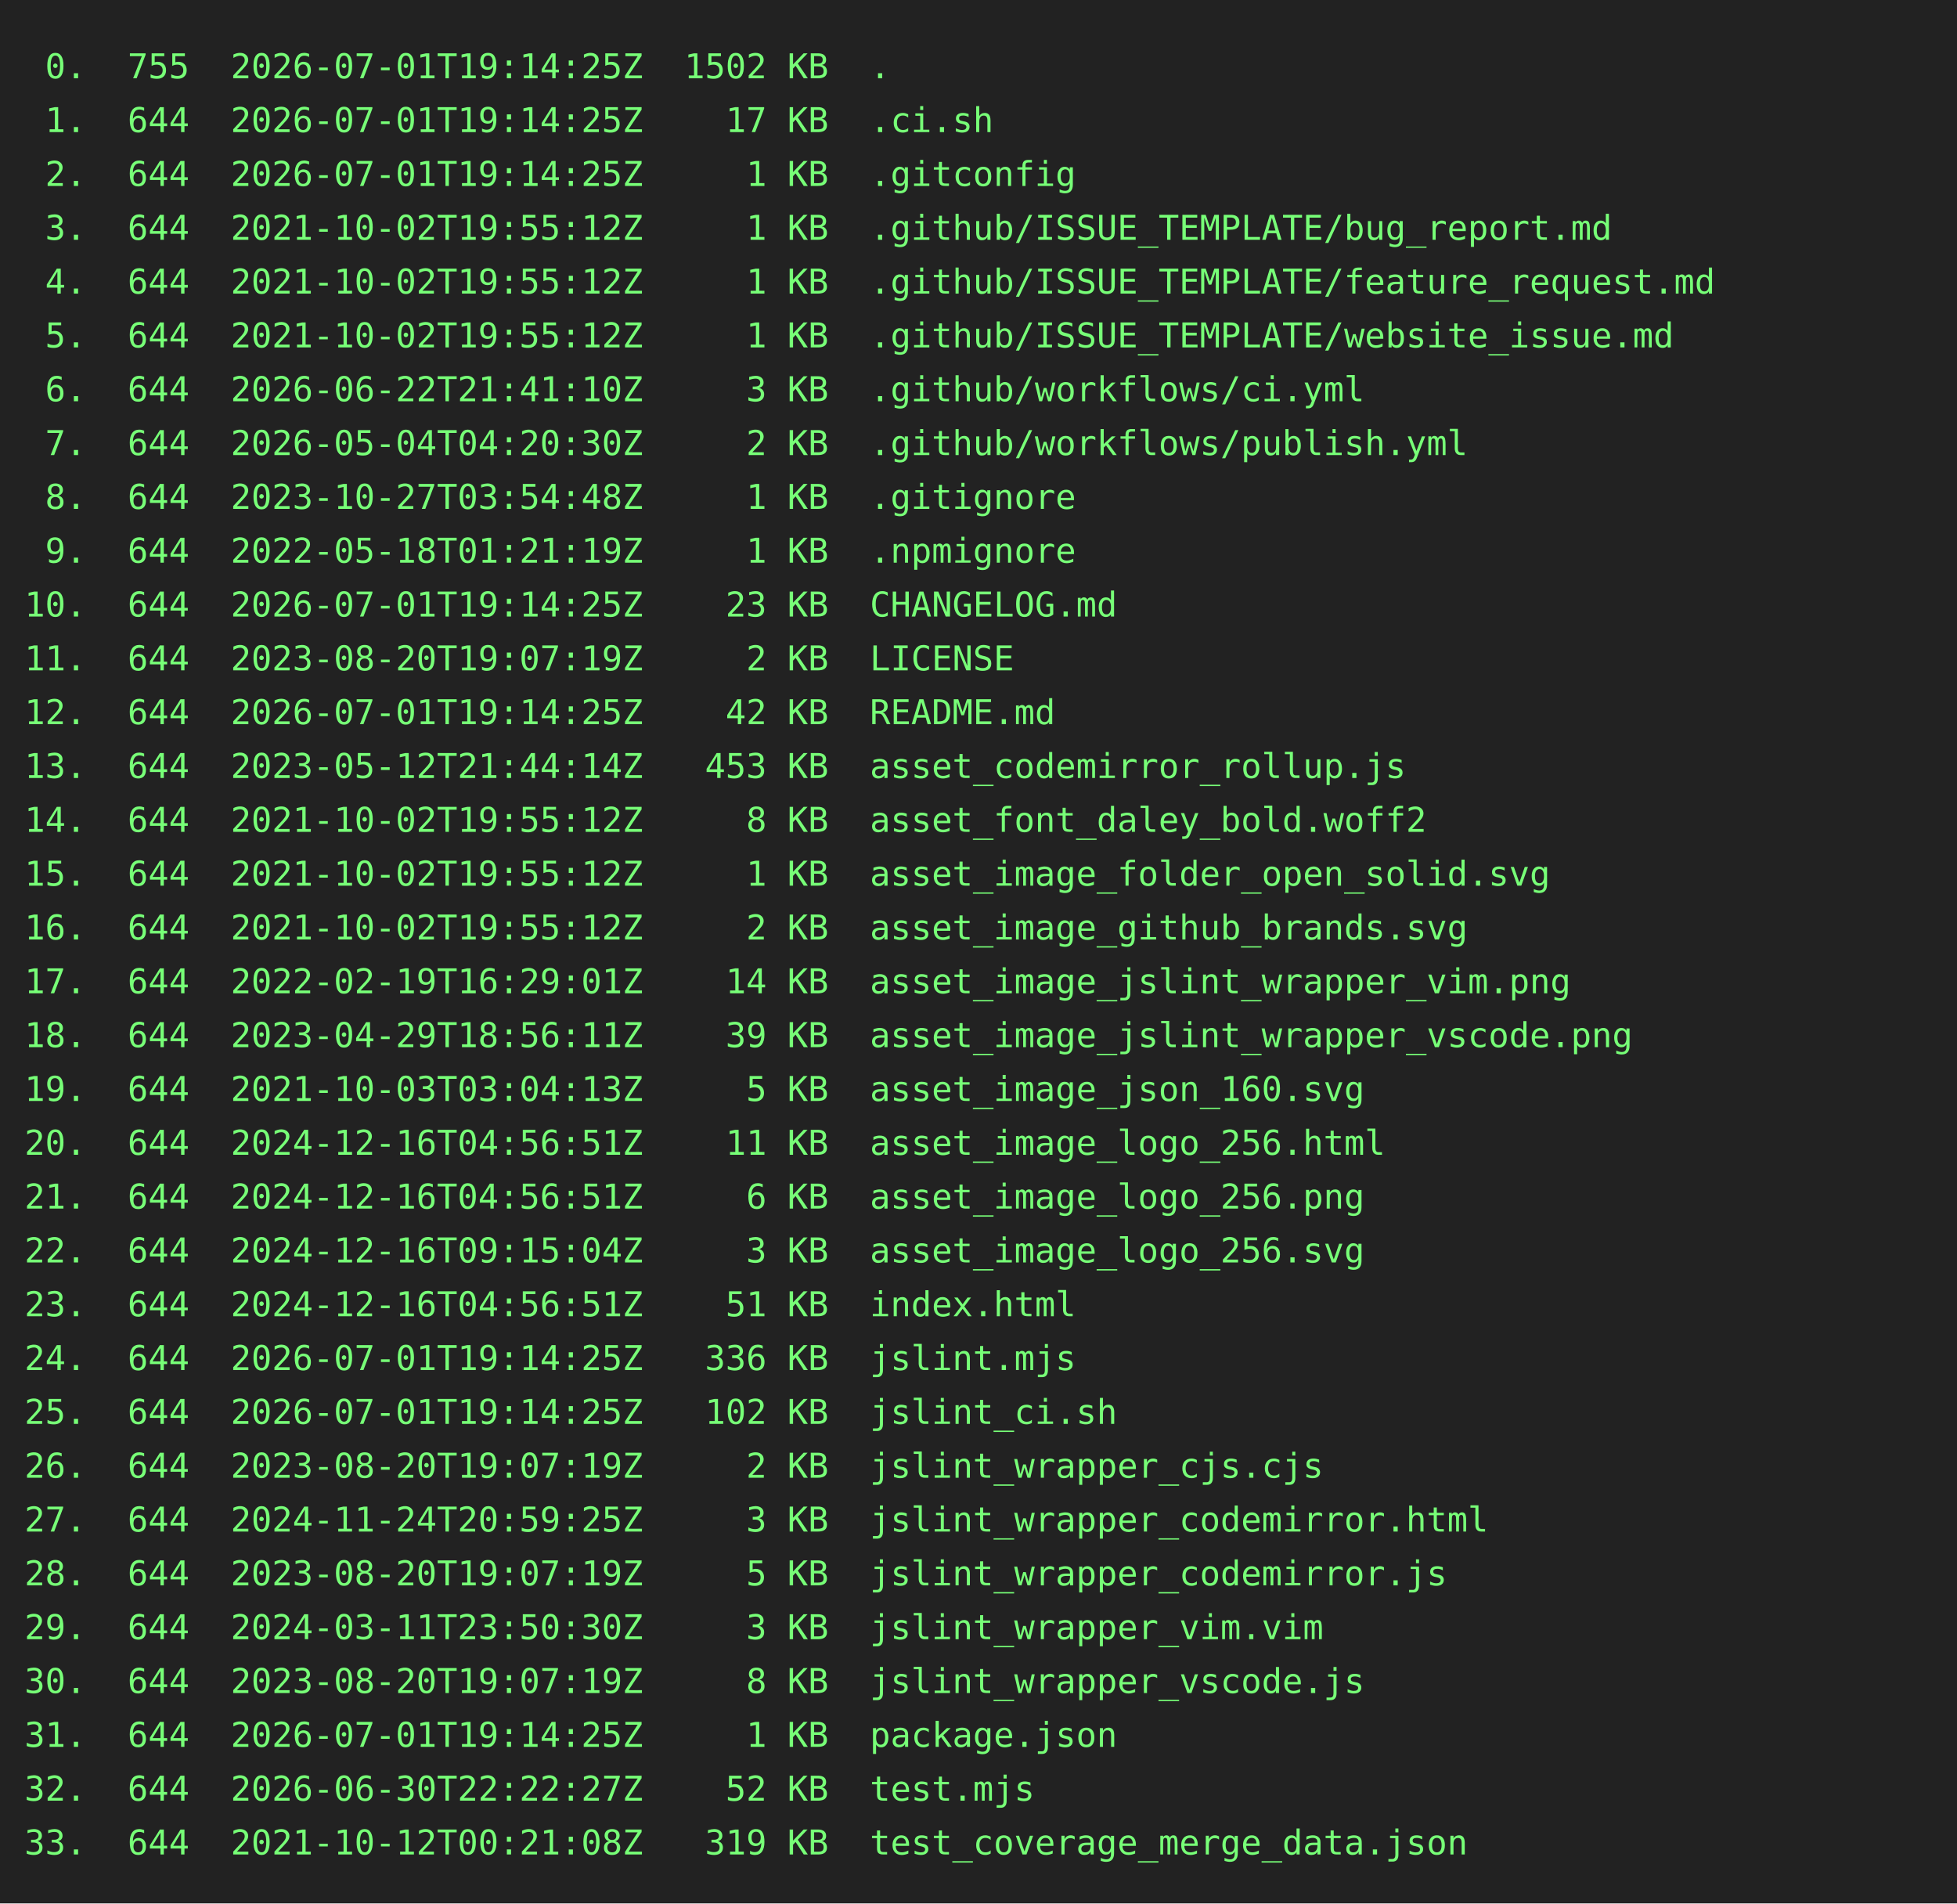
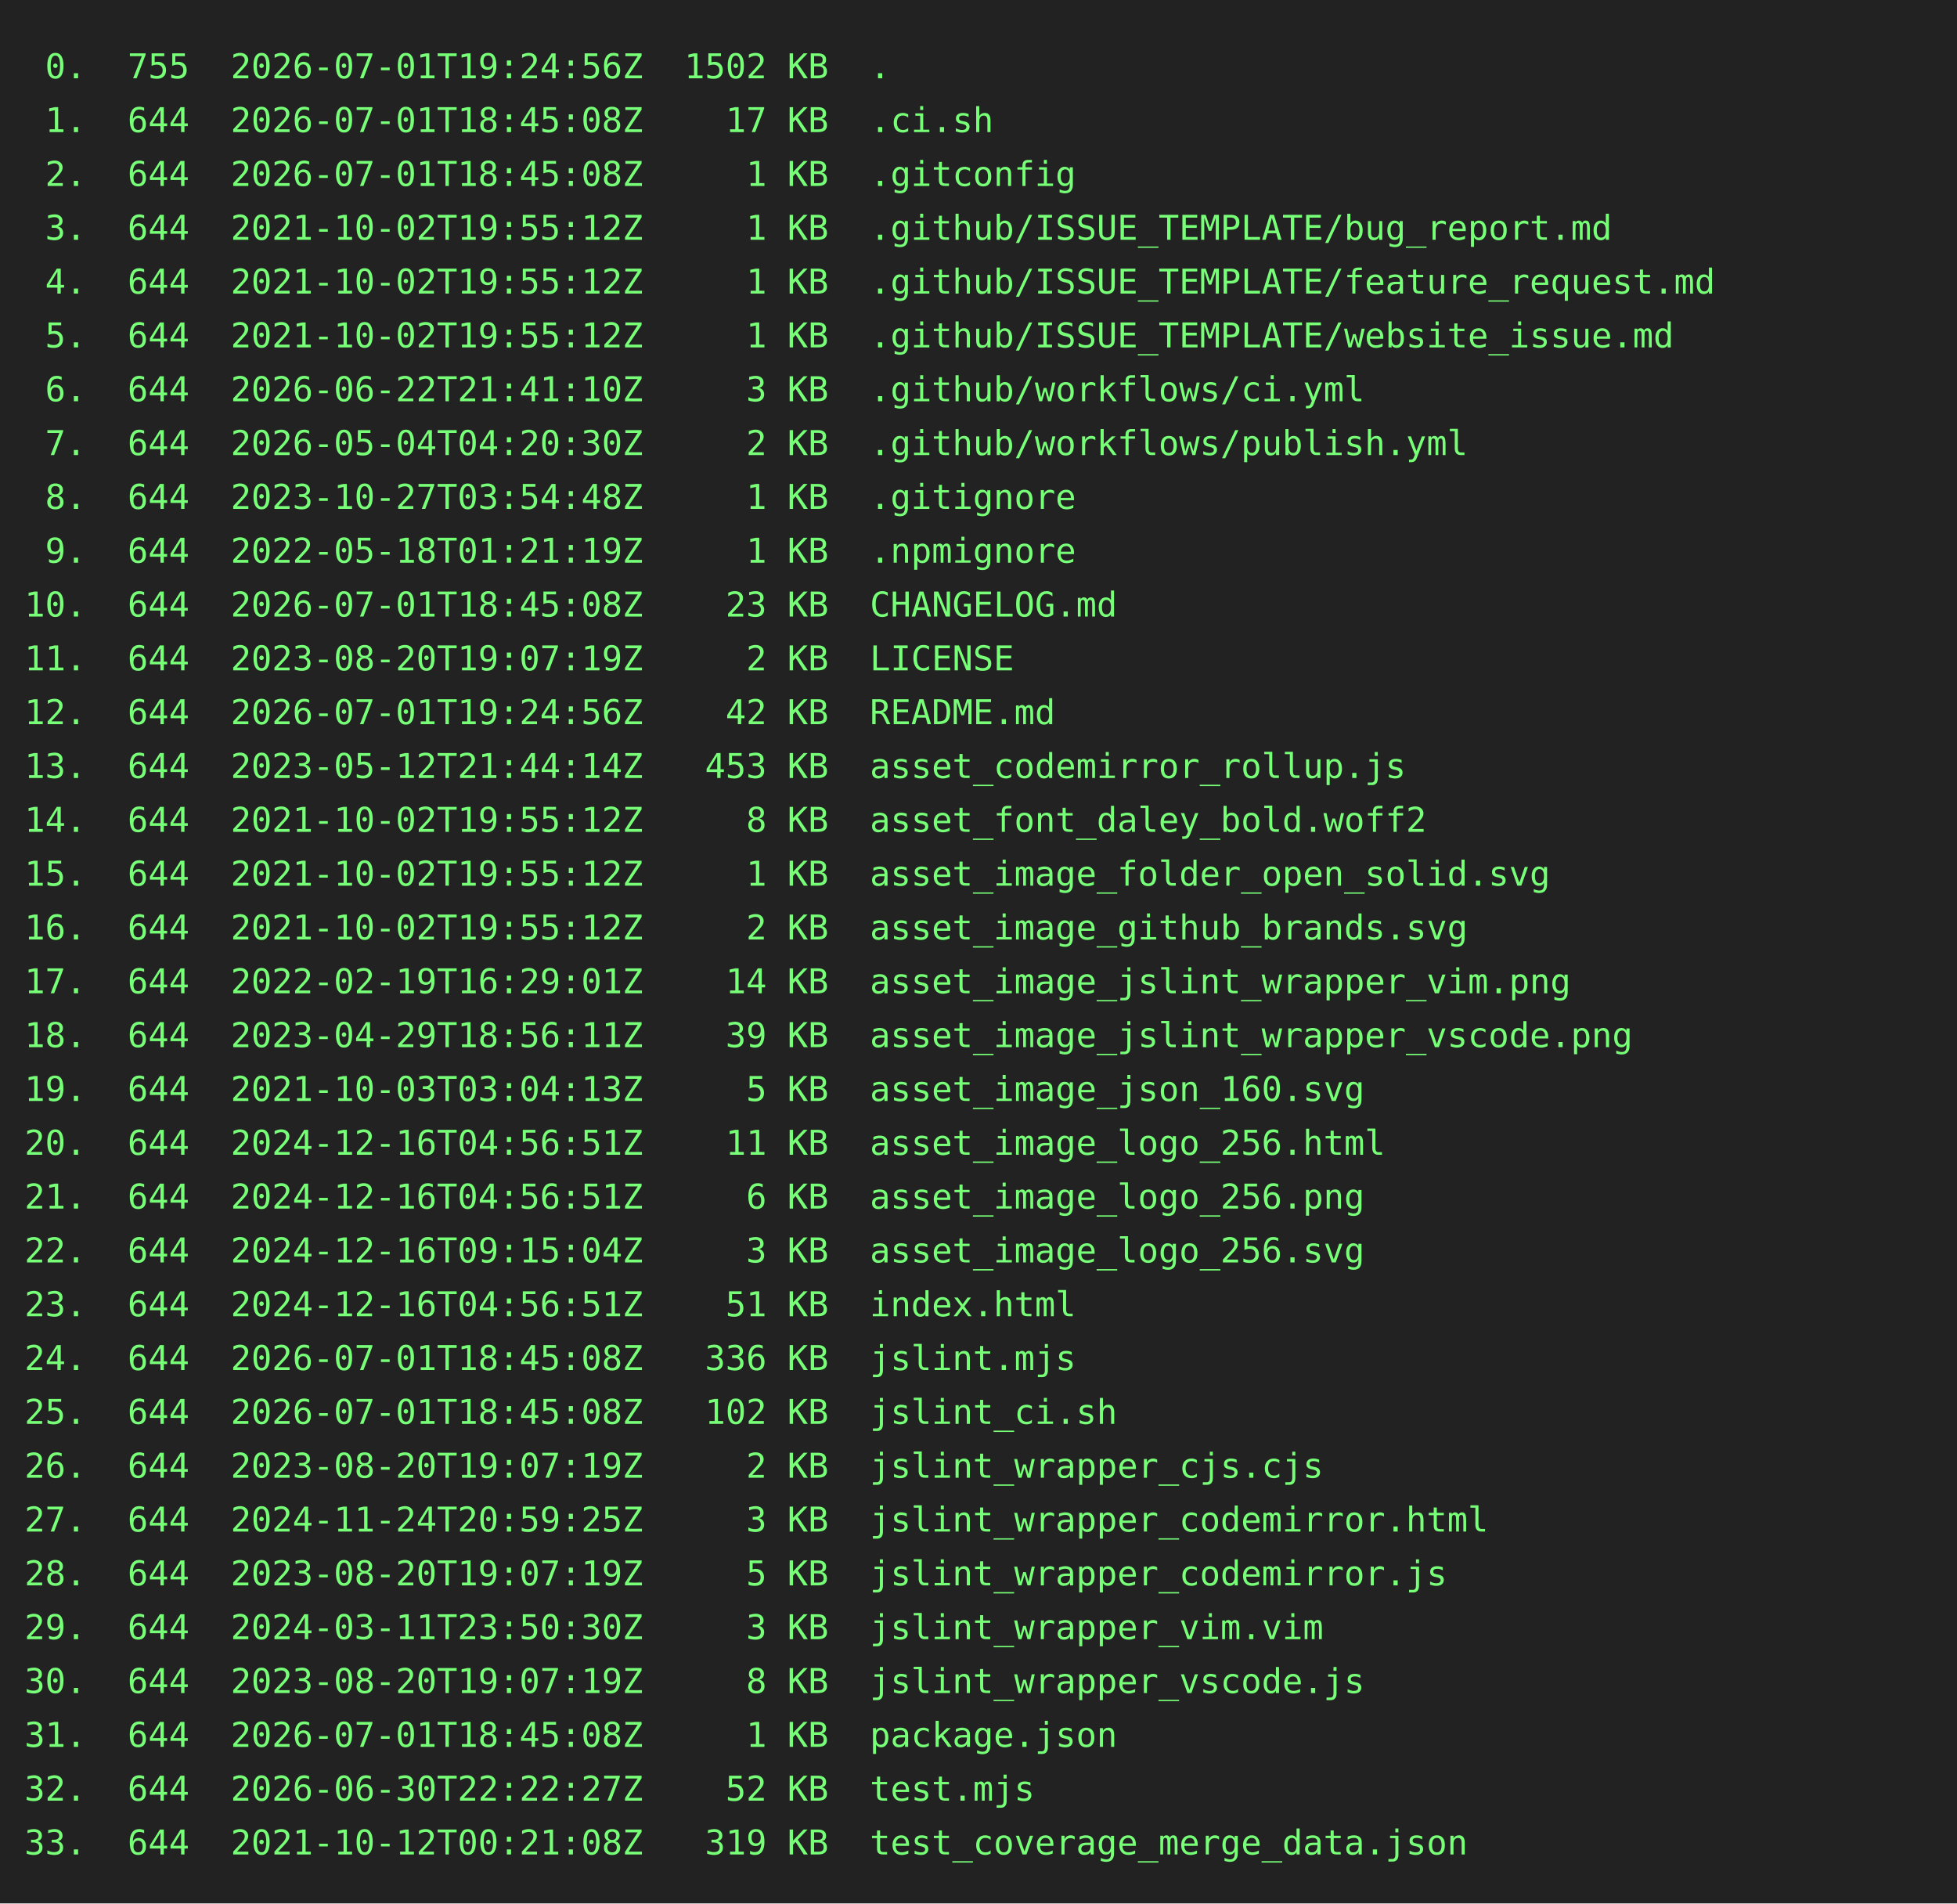
<svg xmlns="http://www.w3.org/2000/svg" height="778" width="800">
  <rect height="778" fill="#222" width="800" />
  <text fill="#7f7" font-family="consolas, menlo, monospace" font-size="14" xml:space="preserve">
-     <tspan lengthAdjust="spacingAndGlyphs" textLength="768" x="10" y="32"> 0.  755  2026-07-01T19:14:25Z  1502 KB  .                                                       </tspan>
-     <tspan lengthAdjust="spacingAndGlyphs" textLength="768" x="10" y="54"> 1.  644  2026-07-01T19:14:25Z    17 KB  .ci.sh                                                  </tspan>
-     <tspan lengthAdjust="spacingAndGlyphs" textLength="768" x="10" y="76"> 2.  644  2026-07-01T19:14:25Z     1 KB  .gitconfig                                              </tspan>
+     <tspan lengthAdjust="spacingAndGlyphs" textLength="768" x="10" y="32"> 0.  755  2026-07-01T19:24:56Z  1502 KB  .                                                       </tspan>
+     <tspan lengthAdjust="spacingAndGlyphs" textLength="768" x="10" y="54"> 1.  644  2026-07-01T18:45:08Z    17 KB  .ci.sh                                                  </tspan>
+     <tspan lengthAdjust="spacingAndGlyphs" textLength="768" x="10" y="76"> 2.  644  2026-07-01T18:45:08Z     1 KB  .gitconfig                                              </tspan>
    <tspan lengthAdjust="spacingAndGlyphs" textLength="768" x="10" y="98"> 3.  644  2021-10-02T19:55:12Z     1 KB  .github/ISSUE_TEMPLATE/bug_report.md                    </tspan>
    <tspan lengthAdjust="spacingAndGlyphs" textLength="768" x="10" y="120"> 4.  644  2021-10-02T19:55:12Z     1 KB  .github/ISSUE_TEMPLATE/feature_request.md               </tspan>
    <tspan lengthAdjust="spacingAndGlyphs" textLength="768" x="10" y="142"> 5.  644  2021-10-02T19:55:12Z     1 KB  .github/ISSUE_TEMPLATE/website_issue.md                 </tspan>
    <tspan lengthAdjust="spacingAndGlyphs" textLength="768" x="10" y="164"> 6.  644  2026-06-22T21:41:10Z     3 KB  .github/workflows/ci.yml                                </tspan>
    <tspan lengthAdjust="spacingAndGlyphs" textLength="768" x="10" y="186"> 7.  644  2026-05-04T04:20:30Z     2 KB  .github/workflows/publish.yml                           </tspan>
    <tspan lengthAdjust="spacingAndGlyphs" textLength="768" x="10" y="208"> 8.  644  2023-10-27T03:54:48Z     1 KB  .gitignore                                              </tspan>
    <tspan lengthAdjust="spacingAndGlyphs" textLength="768" x="10" y="230"> 9.  644  2022-05-18T01:21:19Z     1 KB  .npmignore                                              </tspan>
-     <tspan lengthAdjust="spacingAndGlyphs" textLength="768" x="10" y="252">10.  644  2026-07-01T19:14:25Z    23 KB  CHANGELOG.md                                            </tspan>
+     <tspan lengthAdjust="spacingAndGlyphs" textLength="768" x="10" y="252">10.  644  2026-07-01T18:45:08Z    23 KB  CHANGELOG.md                                            </tspan>
    <tspan lengthAdjust="spacingAndGlyphs" textLength="768" x="10" y="274">11.  644  2023-08-20T19:07:19Z     2 KB  LICENSE                                                 </tspan>
-     <tspan lengthAdjust="spacingAndGlyphs" textLength="768" x="10" y="296">12.  644  2026-07-01T19:14:25Z    42 KB  README.md                                               </tspan>
+     <tspan lengthAdjust="spacingAndGlyphs" textLength="768" x="10" y="296">12.  644  2026-07-01T19:24:56Z    42 KB  README.md                                               </tspan>
    <tspan lengthAdjust="spacingAndGlyphs" textLength="768" x="10" y="318">13.  644  2023-05-12T21:44:14Z   453 KB  asset_codemirror_rollup.js                              </tspan>
    <tspan lengthAdjust="spacingAndGlyphs" textLength="768" x="10" y="340">14.  644  2021-10-02T19:55:12Z     8 KB  asset_font_daley_bold.woff2                             </tspan>
    <tspan lengthAdjust="spacingAndGlyphs" textLength="768" x="10" y="362">15.  644  2021-10-02T19:55:12Z     1 KB  asset_image_folder_open_solid.svg                       </tspan>
    <tspan lengthAdjust="spacingAndGlyphs" textLength="768" x="10" y="384">16.  644  2021-10-02T19:55:12Z     2 KB  asset_image_github_brands.svg                           </tspan>
    <tspan lengthAdjust="spacingAndGlyphs" textLength="768" x="10" y="406">17.  644  2022-02-19T16:29:01Z    14 KB  asset_image_jslint_wrapper_vim.png                      </tspan>
    <tspan lengthAdjust="spacingAndGlyphs" textLength="768" x="10" y="428">18.  644  2023-04-29T18:56:11Z    39 KB  asset_image_jslint_wrapper_vscode.png                   </tspan>
    <tspan lengthAdjust="spacingAndGlyphs" textLength="768" x="10" y="450">19.  644  2021-10-03T03:04:13Z     5 KB  asset_image_json_160.svg                                </tspan>
    <tspan lengthAdjust="spacingAndGlyphs" textLength="768" x="10" y="472">20.  644  2024-12-16T04:56:51Z    11 KB  asset_image_logo_256.html                               </tspan>
    <tspan lengthAdjust="spacingAndGlyphs" textLength="768" x="10" y="494">21.  644  2024-12-16T04:56:51Z     6 KB  asset_image_logo_256.png                                </tspan>
    <tspan lengthAdjust="spacingAndGlyphs" textLength="768" x="10" y="516">22.  644  2024-12-16T09:15:04Z     3 KB  asset_image_logo_256.svg                                </tspan>
    <tspan lengthAdjust="spacingAndGlyphs" textLength="768" x="10" y="538">23.  644  2024-12-16T04:56:51Z    51 KB  index.html                                              </tspan>
-     <tspan lengthAdjust="spacingAndGlyphs" textLength="768" x="10" y="560">24.  644  2026-07-01T19:14:25Z   336 KB  jslint.mjs                                              </tspan>
-     <tspan lengthAdjust="spacingAndGlyphs" textLength="768" x="10" y="582">25.  644  2026-07-01T19:14:25Z   102 KB  jslint_ci.sh                                            </tspan>
+     <tspan lengthAdjust="spacingAndGlyphs" textLength="768" x="10" y="560">24.  644  2026-07-01T18:45:08Z   336 KB  jslint.mjs                                              </tspan>
+     <tspan lengthAdjust="spacingAndGlyphs" textLength="768" x="10" y="582">25.  644  2026-07-01T18:45:08Z   102 KB  jslint_ci.sh                                            </tspan>
    <tspan lengthAdjust="spacingAndGlyphs" textLength="768" x="10" y="604">26.  644  2023-08-20T19:07:19Z     2 KB  jslint_wrapper_cjs.cjs                                  </tspan>
    <tspan lengthAdjust="spacingAndGlyphs" textLength="768" x="10" y="626">27.  644  2024-11-24T20:59:25Z     3 KB  jslint_wrapper_codemirror.html                          </tspan>
    <tspan lengthAdjust="spacingAndGlyphs" textLength="768" x="10" y="648">28.  644  2023-08-20T19:07:19Z     5 KB  jslint_wrapper_codemirror.js                            </tspan>
    <tspan lengthAdjust="spacingAndGlyphs" textLength="768" x="10" y="670">29.  644  2024-03-11T23:50:30Z     3 KB  jslint_wrapper_vim.vim                                  </tspan>
    <tspan lengthAdjust="spacingAndGlyphs" textLength="768" x="10" y="692">30.  644  2023-08-20T19:07:19Z     8 KB  jslint_wrapper_vscode.js                                </tspan>
-     <tspan lengthAdjust="spacingAndGlyphs" textLength="768" x="10" y="714">31.  644  2026-07-01T19:14:25Z     1 KB  package.json                                            </tspan>
+     <tspan lengthAdjust="spacingAndGlyphs" textLength="768" x="10" y="714">31.  644  2026-07-01T18:45:08Z     1 KB  package.json                                            </tspan>
    <tspan lengthAdjust="spacingAndGlyphs" textLength="768" x="10" y="736">32.  644  2026-06-30T22:22:27Z    52 KB  test.mjs                                                </tspan>
    <tspan lengthAdjust="spacingAndGlyphs" textLength="768" x="10" y="758">33.  644  2021-10-12T00:21:08Z   319 KB  test_coverage_merge_data.json                           </tspan>
  </text>
</svg>
